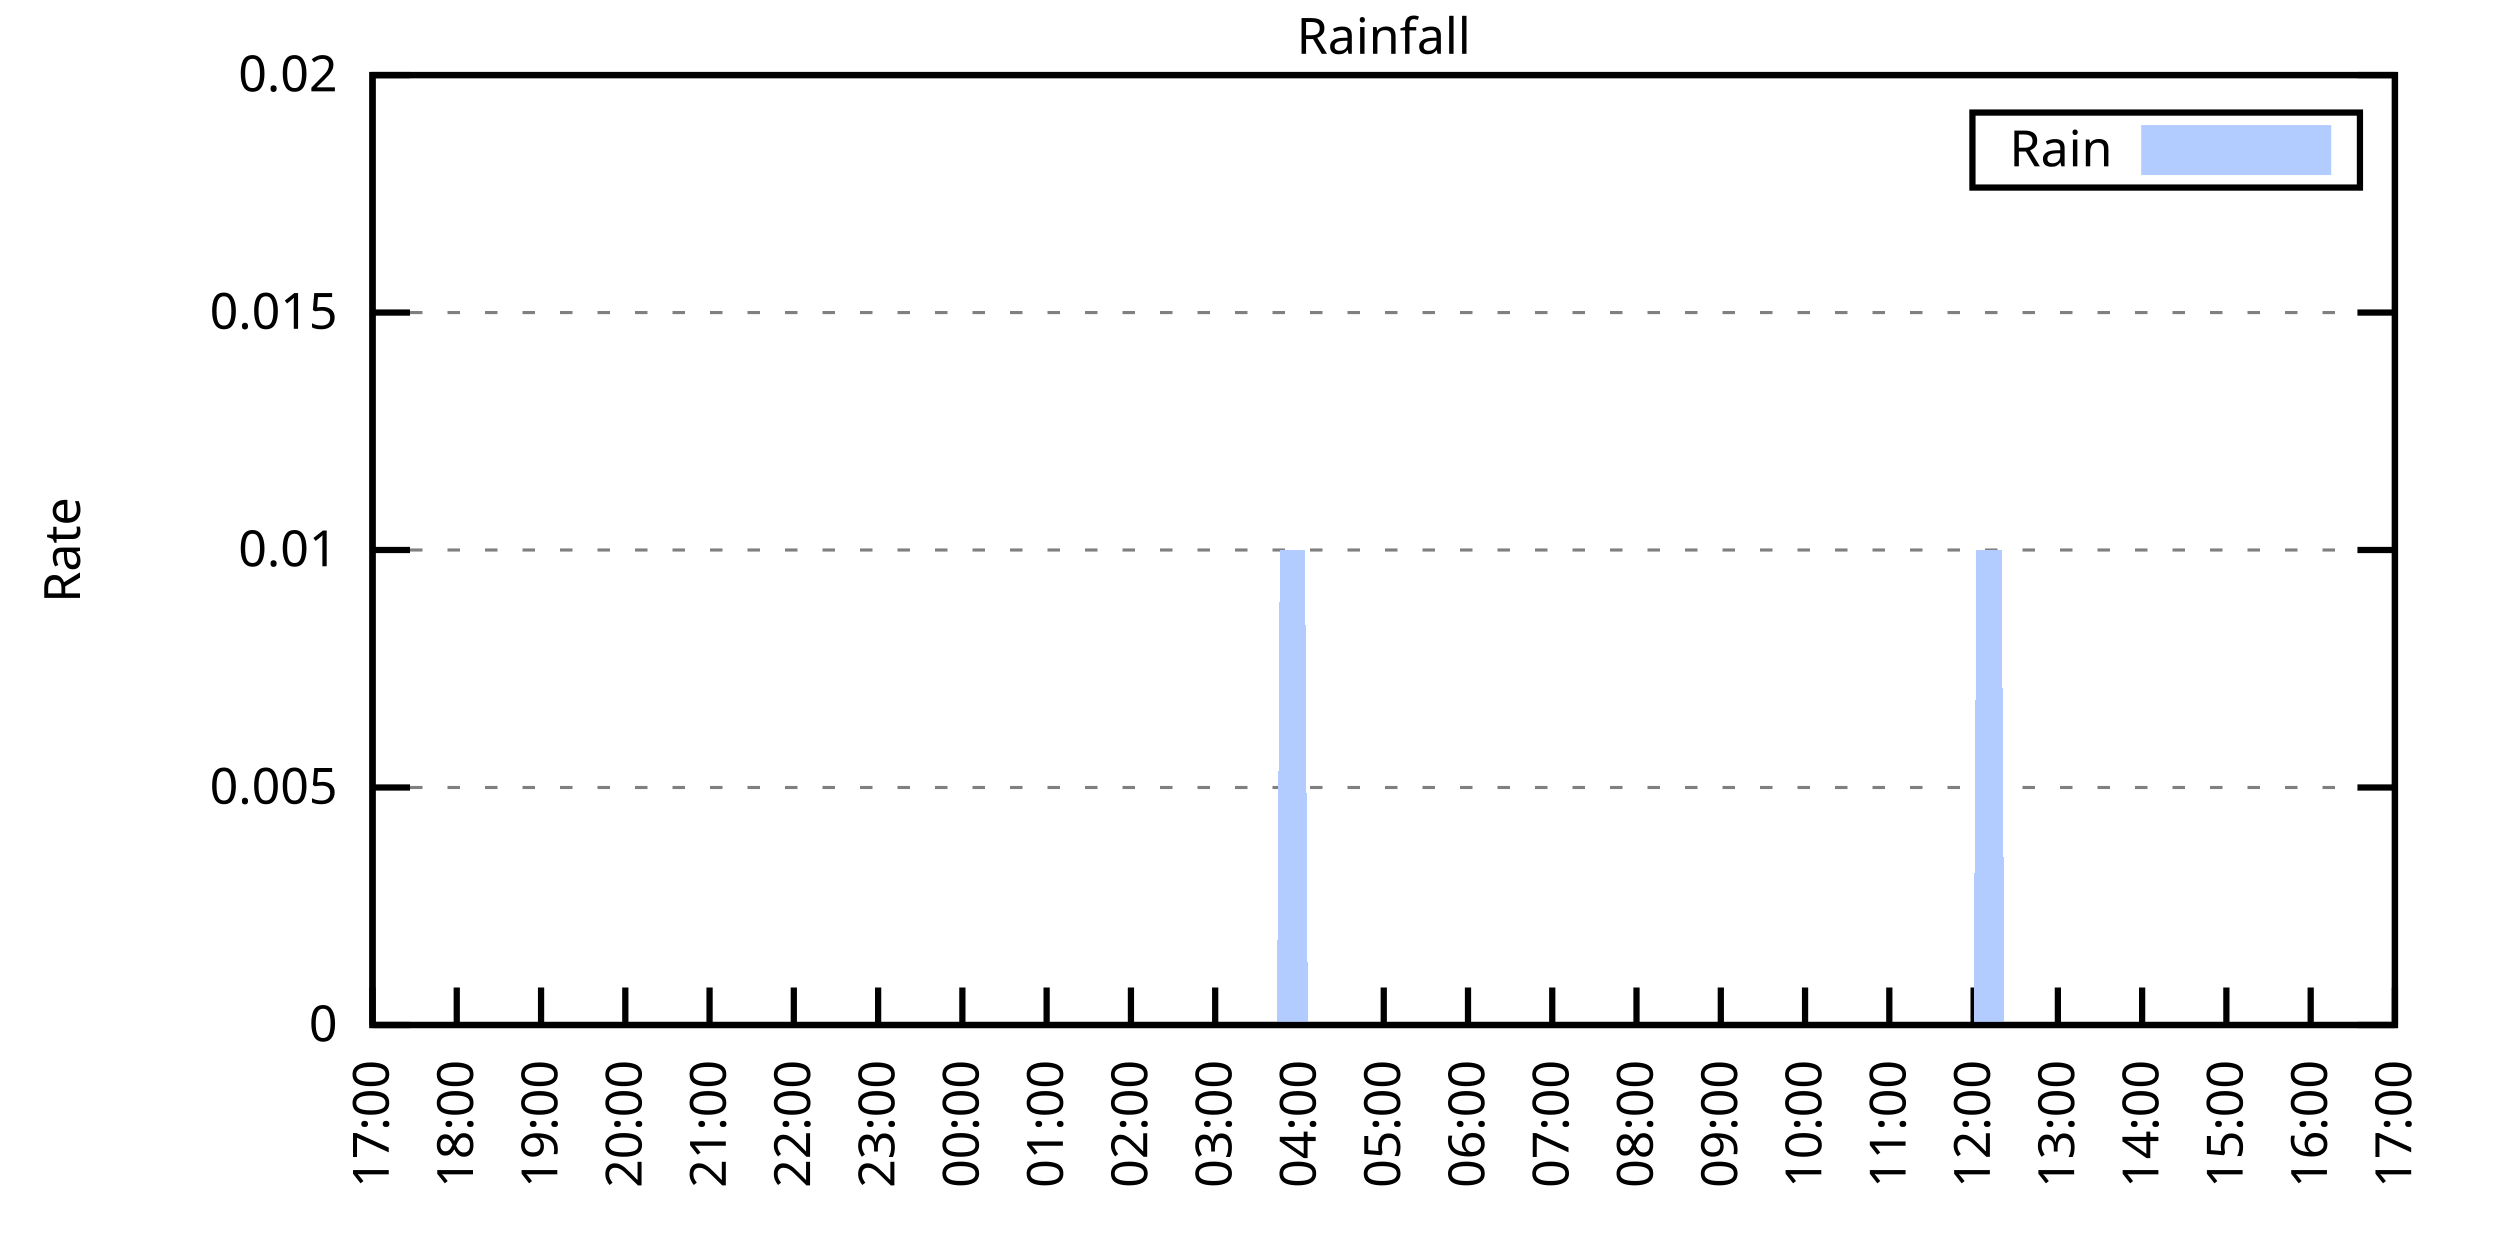
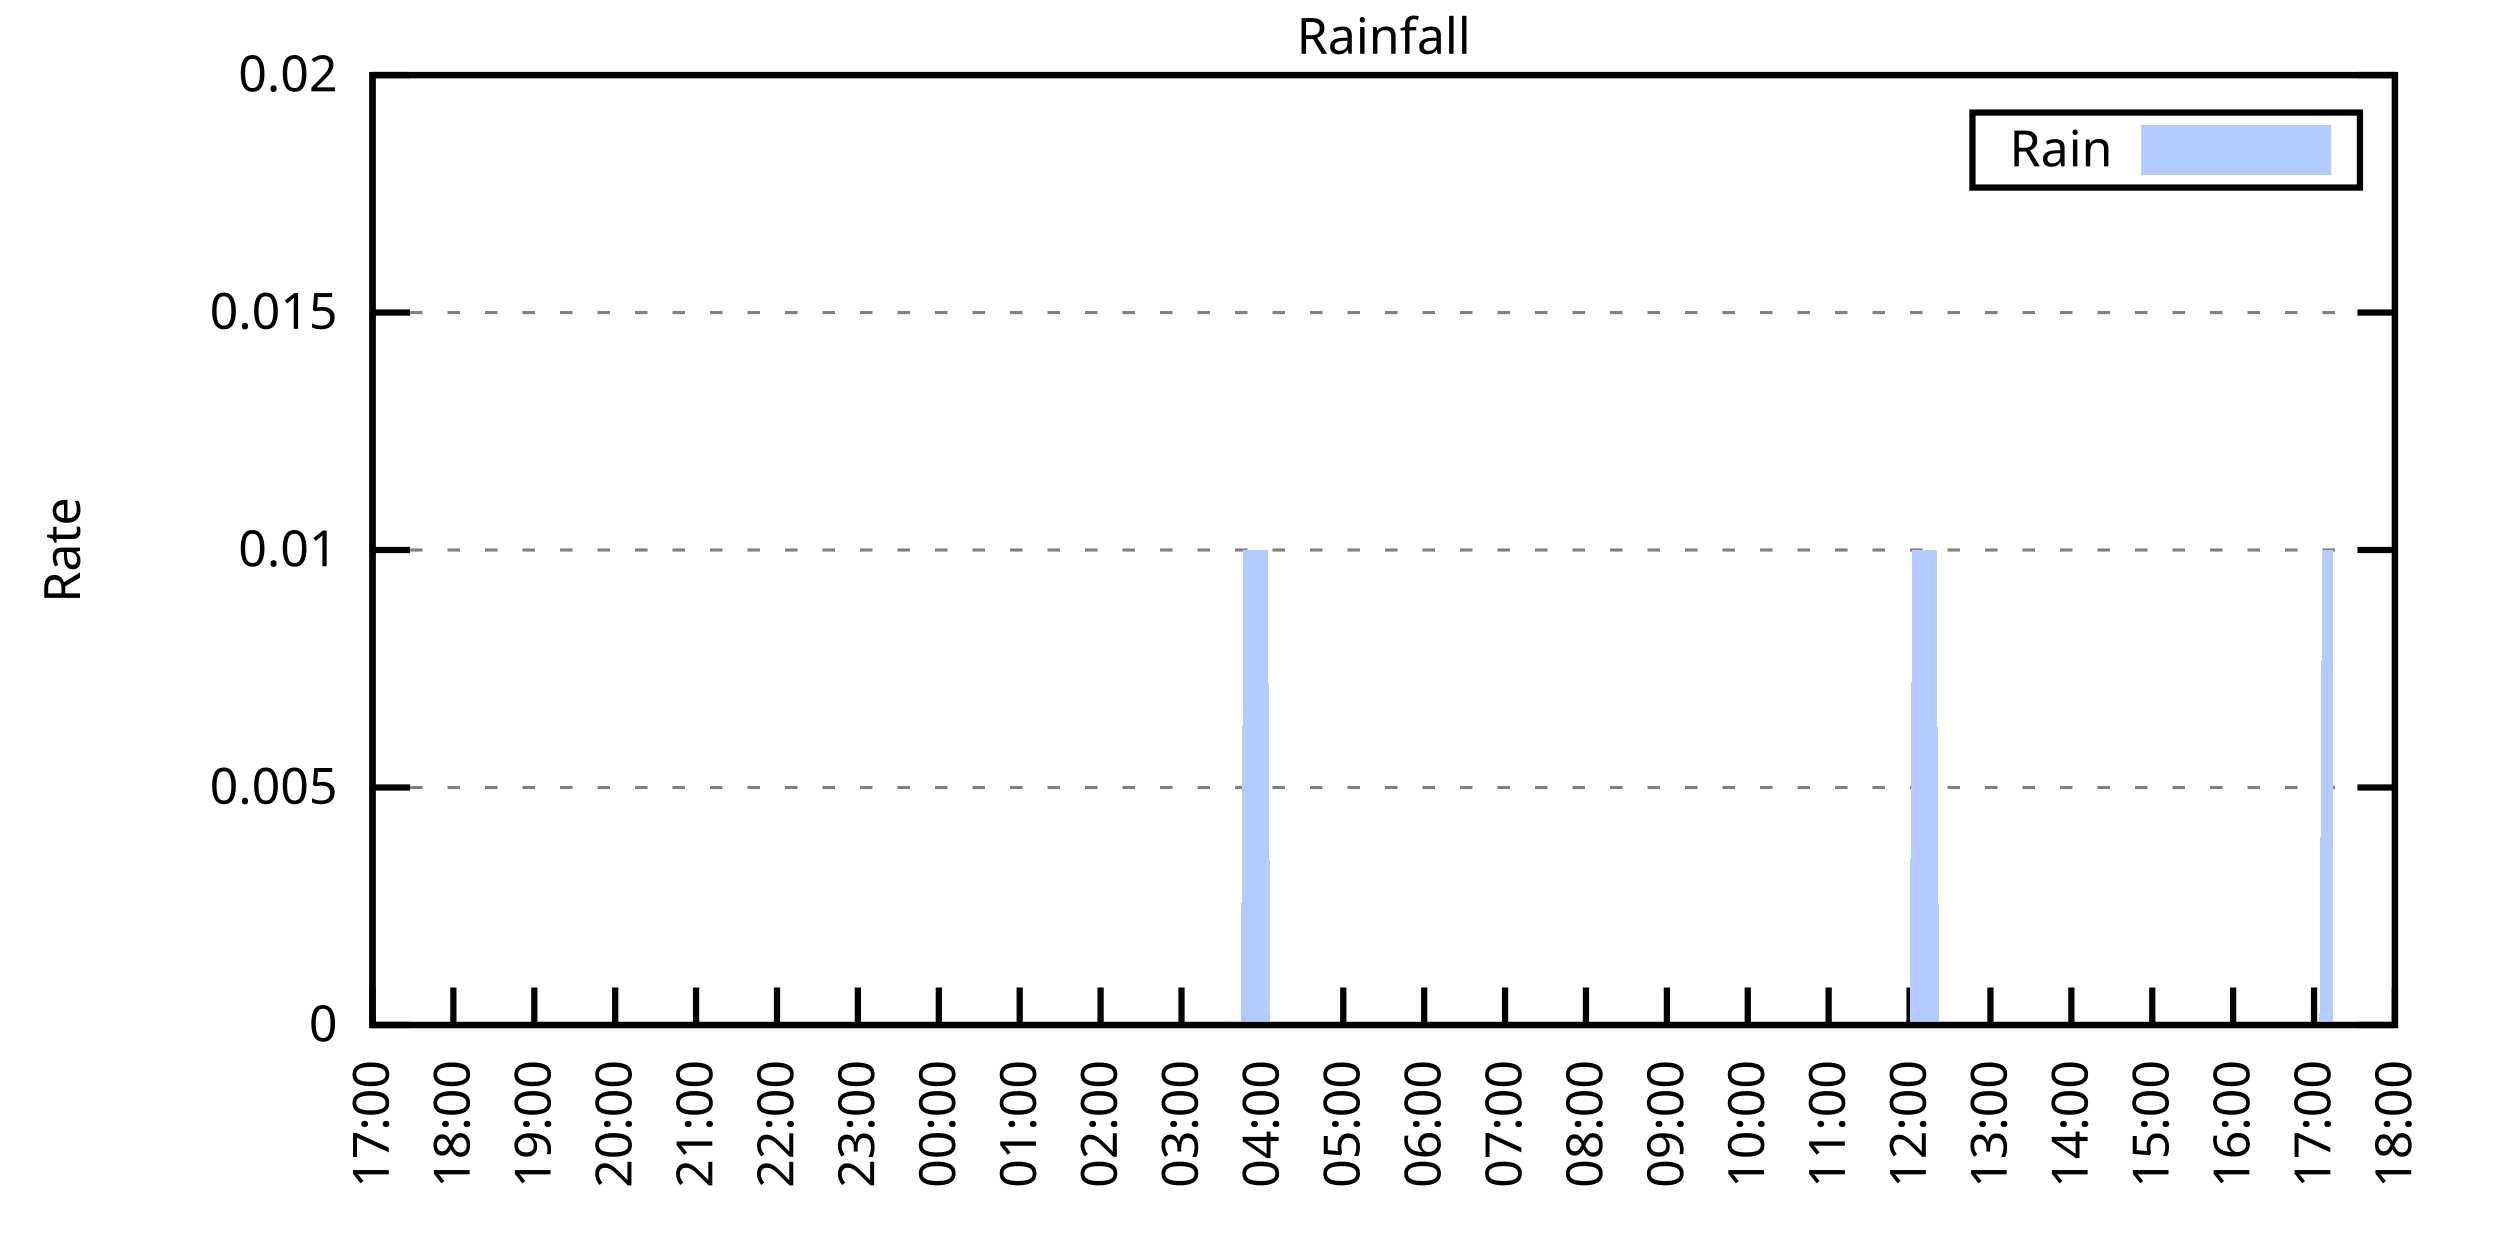
<svg xmlns="http://www.w3.org/2000/svg" xmlns:xlink="http://www.w3.org/1999/xlink" width="400" height="200" viewBox="0 0 400 200">
  <g id="gnuplot_canvas">
    <rect x="0" y="0" width="400" height="200" fill="none" />
    <defs>
      <circle id="gpDot" r="0.5" stroke-width="0.5" stroke="currentColor" />
      <path id="gpPt0" stroke-width="0.333" stroke="currentColor" d="M-1,0 h2 M0,-1 v2" />
      <path id="gpPt1" stroke-width="0.333" stroke="currentColor" d="M-1,-1 L1,1 M1,-1 L-1,1" />
      <path id="gpPt2" stroke-width="0.333" stroke="currentColor" d="M-1,0 L1,0 M0,-1 L0,1 M-1,-1 L1,1 M-1,1 L1,-1" />
      <rect id="gpPt3" stroke-width="0.333" stroke="currentColor" x="-1" y="-1" width="2" height="2" />
      <rect id="gpPt4" stroke-width="0.333" stroke="currentColor" fill="currentColor" x="-1" y="-1" width="2" height="2" />
      <circle id="gpPt5" stroke-width="0.333" stroke="currentColor" cx="0" cy="0" r="1" />
      <use xlink:href="#gpPt5" id="gpPt6" fill="currentColor" stroke="none" />
      <path id="gpPt7" stroke-width="0.333" stroke="currentColor" d="M0,-1.33 L-1.33,0.67 L1.33,0.67 z" />
      <use xlink:href="#gpPt7" id="gpPt8" fill="currentColor" stroke="none" />
      <use xlink:href="#gpPt7" id="gpPt9" stroke="currentColor" transform="rotate(180)" />
      <use xlink:href="#gpPt9" id="gpPt10" fill="currentColor" stroke="none" />
      <use xlink:href="#gpPt3" id="gpPt11" stroke="currentColor" transform="rotate(45)" />
      <use xlink:href="#gpPt11" id="gpPt12" fill="currentColor" stroke="none" />
      <path id="gpPt13" stroke-width="0.333" stroke="currentColor" d="M0,1.330 L1.265,0.411 L0.782,-1.067 L-0.782,-1.076 L-1.265,0.411 z" />
      <use xlink:href="#gpPt13" id="gpPt14" fill="currentColor" stroke="none" />
      <filter id="textbox" filterUnits="objectBoundingBox" x="0" y="0" height="1" width="1">
        <feFlood flood-color="white" flood-opacity="1" result="bgnd" />
        <feComposite in="SourceGraphic" in2="bgnd" operator="atop" />
      </filter>
      <filter id="greybox" filterUnits="objectBoundingBox" x="0" y="0" height="1" width="1">
        <feFlood flood-color="lightgrey" flood-opacity="1" result="grey" />
        <feComposite in="SourceGraphic" in2="grey" operator="atop" />
      </filter>
    </defs>
    <g fill="none" color="white" stroke="currentColor" stroke-width="1.00" stroke-linecap="butt" stroke-linejoin="miter">
</g>
    <g fill="none" color="black" stroke="currentColor" stroke-width="1.00" stroke-linecap="butt" stroke-linejoin="miter">
      <g stroke="none" shape-rendering="crispEdges">
        <polygon fill="rgb(255, 255, 255)" points="59.60,164.00 383.18,164.00 383.18,12.02 59.60,12.02 " />
      </g>
    </g>
    <g fill="none" color="black" stroke="currentColor" stroke-width="1.00" stroke-linecap="butt" stroke-linejoin="miter">
</g>
    <g fill="none" color="black" stroke="black" stroke-width="0.50" stroke-linecap="butt" stroke-linejoin="miter">
</g>
    <g fill="none" color="gray" stroke="currentColor" stroke-width="0.50" stroke-linecap="butt" stroke-linejoin="miter">
      <path stroke="gray" stroke-dasharray="2,4" class="gridline" d="M59.60,164.00 L383.19,164.00  " />
    </g>
    <g fill="none" color="gray" stroke="gray" stroke-width="1.00" stroke-linecap="butt" stroke-linejoin="miter">
</g>
    <g fill="none" color="black" stroke="currentColor" stroke-width="1.00" stroke-linecap="butt" stroke-linejoin="miter">
      <path stroke="black" d="M59.60,164.00 L65.60,164.00 M383.19,164.00 L377.19,164.00  " />
      <g transform="translate(54.00,166.60)" stroke="none" fill="black" font-family="Sans" font-size="8.00" text-anchor="end">
        <text>
          <tspan font-family="Sans"> 0</tspan>
        </text>
      </g>
    </g>
    <g fill="none" color="black" stroke="currentColor" stroke-width="1.00" stroke-linecap="butt" stroke-linejoin="miter">
</g>
    <g fill="none" color="black" stroke="black" stroke-width="0.50" stroke-linecap="butt" stroke-linejoin="miter">
</g>
    <g fill="none" color="gray" stroke="currentColor" stroke-width="0.50" stroke-linecap="butt" stroke-linejoin="miter">
      <path stroke="gray" stroke-dasharray="2,4" class="gridline" d="M59.60,126.00 L383.19,126.00  " />
    </g>
    <g fill="none" color="gray" stroke="gray" stroke-width="1.00" stroke-linecap="butt" stroke-linejoin="miter">
</g>
    <g fill="none" color="black" stroke="currentColor" stroke-width="1.00" stroke-linecap="butt" stroke-linejoin="miter">
      <path stroke="black" d="M59.60,126.00 L65.60,126.00 M383.19,126.00 L377.19,126.00  " />
      <g transform="translate(54.00,128.60)" stroke="none" fill="black" font-family="Sans" font-size="8.00" text-anchor="end">
        <text>
          <tspan font-family="Sans"> 0.005</tspan>
        </text>
      </g>
    </g>
    <g fill="none" color="black" stroke="currentColor" stroke-width="1.00" stroke-linecap="butt" stroke-linejoin="miter">
</g>
    <g fill="none" color="black" stroke="black" stroke-width="0.50" stroke-linecap="butt" stroke-linejoin="miter">
</g>
    <g fill="none" color="gray" stroke="currentColor" stroke-width="0.50" stroke-linecap="butt" stroke-linejoin="miter">
      <path stroke="gray" stroke-dasharray="2,4" class="gridline" d="M59.60,88.00 L383.19,88.00  " />
    </g>
    <g fill="none" color="gray" stroke="gray" stroke-width="1.00" stroke-linecap="butt" stroke-linejoin="miter">
</g>
    <g fill="none" color="black" stroke="currentColor" stroke-width="1.00" stroke-linecap="butt" stroke-linejoin="miter">
      <path stroke="black" d="M59.60,88.00 L65.60,88.00 M383.19,88.00 L377.19,88.00  " />
      <g transform="translate(54.00,90.60)" stroke="none" fill="black" font-family="Sans" font-size="8.00" text-anchor="end">
        <text>
          <tspan font-family="Sans"> 0.01</tspan>
        </text>
      </g>
    </g>
    <g fill="none" color="black" stroke="currentColor" stroke-width="1.00" stroke-linecap="butt" stroke-linejoin="miter">
</g>
    <g fill="none" color="black" stroke="black" stroke-width="0.50" stroke-linecap="butt" stroke-linejoin="miter">
</g>
    <g fill="none" color="gray" stroke="currentColor" stroke-width="0.50" stroke-linecap="butt" stroke-linejoin="miter">
      <path stroke="gray" stroke-dasharray="2,4" class="gridline" d="M59.60,50.01 L383.19,50.01  " />
    </g>
    <g fill="none" color="gray" stroke="gray" stroke-width="1.00" stroke-linecap="butt" stroke-linejoin="miter">
</g>
    <g fill="none" color="black" stroke="currentColor" stroke-width="1.00" stroke-linecap="butt" stroke-linejoin="miter">
      <path stroke="black" d="M59.60,50.01 L65.60,50.01 M383.19,50.01 L377.19,50.01  " />
      <g transform="translate(54.00,52.61)" stroke="none" fill="black" font-family="Sans" font-size="8.00" text-anchor="end">
        <text>
          <tspan font-family="Sans"> 0.015</tspan>
        </text>
      </g>
    </g>
    <g fill="none" color="black" stroke="currentColor" stroke-width="1.00" stroke-linecap="butt" stroke-linejoin="miter">
</g>
    <g fill="none" color="black" stroke="black" stroke-width="0.50" stroke-linecap="butt" stroke-linejoin="miter">
</g>
    <g fill="none" color="gray" stroke="currentColor" stroke-width="0.50" stroke-linecap="butt" stroke-linejoin="miter">
      <path stroke="gray" stroke-dasharray="2,4" class="gridline" d="M59.60,12.01 L383.19,12.01  " />
    </g>
    <g fill="none" color="gray" stroke="gray" stroke-width="1.00" stroke-linecap="butt" stroke-linejoin="miter">
</g>
    <g fill="none" color="black" stroke="currentColor" stroke-width="1.00" stroke-linecap="butt" stroke-linejoin="miter">
      <path stroke="black" d="M59.60,12.01 L65.60,12.01 M383.19,12.01 L377.19,12.01  " />
      <g transform="translate(54.00,14.61)" stroke="none" fill="black" font-family="Sans" font-size="8.00" text-anchor="end">
        <text>
          <tspan font-family="Sans"> 0.02</tspan>
        </text>
      </g>
    </g>
    <g fill="none" color="black" stroke="currentColor" stroke-width="1.00" stroke-linecap="butt" stroke-linejoin="miter">
      <path stroke="black" d="M59.60,164.00 L59.60,158.00  " />
      <g transform="translate(62.20,169.60) rotate(270.00)" stroke="none" fill="black" font-family="Sans" font-size="8.00" text-anchor="end">
        <text>
          <tspan font-family="Sans">17:00</tspan>
        </text>
      </g>
    </g>
    <g fill="none" color="black" stroke="currentColor" stroke-width="1.00" stroke-linecap="butt" stroke-linejoin="miter">
-       <path stroke="black" d="M73.08,164.00 L73.08,158.00  " />
-       <g transform="translate(75.68,169.60) rotate(270.00)" stroke="none" fill="black" font-family="Sans" font-size="8.00" text-anchor="end">
+       <path stroke="black" d="M72.54,164.00 L72.54,158.00  " />
+       <g transform="translate(75.14,169.60) rotate(270.00)" stroke="none" fill="black" font-family="Sans" font-size="8.00" text-anchor="end">
        <text>
          <tspan font-family="Sans">18:00</tspan>
        </text>
      </g>
    </g>
    <g fill="none" color="black" stroke="currentColor" stroke-width="1.00" stroke-linecap="butt" stroke-linejoin="miter">
-       <path stroke="black" d="M86.57,164.00 L86.57,158.00  " />
-       <g transform="translate(89.17,169.60) rotate(270.00)" stroke="none" fill="black" font-family="Sans" font-size="8.00" text-anchor="end">
+       <path stroke="black" d="M85.49,164.00 L85.49,158.00  " />
+       <g transform="translate(88.09,169.60) rotate(270.00)" stroke="none" fill="black" font-family="Sans" font-size="8.00" text-anchor="end">
        <text>
          <tspan font-family="Sans">19:00</tspan>
        </text>
      </g>
    </g>
    <g fill="none" color="black" stroke="currentColor" stroke-width="1.00" stroke-linecap="butt" stroke-linejoin="miter">
-       <path stroke="black" d="M100.05,164.00 L100.05,158.00  " />
-       <g transform="translate(102.65,169.60) rotate(270.00)" stroke="none" fill="black" font-family="Sans" font-size="8.00" text-anchor="end">
+       <path stroke="black" d="M98.43,164.00 L98.43,158.00  " />
+       <g transform="translate(101.03,169.60) rotate(270.00)" stroke="none" fill="black" font-family="Sans" font-size="8.00" text-anchor="end">
        <text>
          <tspan font-family="Sans">20:00</tspan>
        </text>
      </g>
    </g>
    <g fill="none" color="black" stroke="currentColor" stroke-width="1.00" stroke-linecap="butt" stroke-linejoin="miter">
-       <path stroke="black" d="M113.53,164.00 L113.53,158.00  " />
-       <g transform="translate(116.13,169.60) rotate(270.00)" stroke="none" fill="black" font-family="Sans" font-size="8.00" text-anchor="end">
+       <path stroke="black" d="M111.37,164.00 L111.37,158.00  " />
+       <g transform="translate(113.97,169.60) rotate(270.00)" stroke="none" fill="black" font-family="Sans" font-size="8.00" text-anchor="end">
        <text>
          <tspan font-family="Sans">21:00</tspan>
        </text>
      </g>
    </g>
    <g fill="none" color="black" stroke="currentColor" stroke-width="1.00" stroke-linecap="butt" stroke-linejoin="miter">
-       <path stroke="black" d="M127.01,164.00 L127.01,158.00  " />
-       <g transform="translate(129.61,169.60) rotate(270.00)" stroke="none" fill="black" font-family="Sans" font-size="8.00" text-anchor="end">
+       <path stroke="black" d="M124.32,164.00 L124.32,158.00  " />
+       <g transform="translate(126.92,169.60) rotate(270.00)" stroke="none" fill="black" font-family="Sans" font-size="8.00" text-anchor="end">
        <text>
          <tspan font-family="Sans">22:00</tspan>
        </text>
      </g>
    </g>
    <g fill="none" color="black" stroke="currentColor" stroke-width="1.00" stroke-linecap="butt" stroke-linejoin="miter">
-       <path stroke="black" d="M140.50,164.00 L140.50,158.00  " />
-       <g transform="translate(143.10,169.60) rotate(270.00)" stroke="none" fill="black" font-family="Sans" font-size="8.00" text-anchor="end">
+       <path stroke="black" d="M137.26,164.00 L137.26,158.00  " />
+       <g transform="translate(139.86,169.60) rotate(270.00)" stroke="none" fill="black" font-family="Sans" font-size="8.00" text-anchor="end">
        <text>
          <tspan font-family="Sans">23:00</tspan>
        </text>
      </g>
    </g>
    <g fill="none" color="black" stroke="currentColor" stroke-width="1.00" stroke-linecap="butt" stroke-linejoin="miter">
-       <path stroke="black" d="M153.98,164.00 L153.98,158.00  " />
-       <g transform="translate(156.58,169.60) rotate(270.00)" stroke="none" fill="black" font-family="Sans" font-size="8.00" text-anchor="end">
+       <path stroke="black" d="M150.21,164.00 L150.21,158.00  " />
+       <g transform="translate(152.81,169.60) rotate(270.00)" stroke="none" fill="black" font-family="Sans" font-size="8.00" text-anchor="end">
        <text>
          <tspan font-family="Sans">00:00</tspan>
        </text>
      </g>
    </g>
    <g fill="none" color="black" stroke="currentColor" stroke-width="1.00" stroke-linecap="butt" stroke-linejoin="miter">
-       <path stroke="black" d="M167.46,164.00 L167.46,158.00  " />
-       <g transform="translate(170.06,169.60) rotate(270.00)" stroke="none" fill="black" font-family="Sans" font-size="8.00" text-anchor="end">
+       <path stroke="black" d="M163.15,164.00 L163.15,158.00  " />
+       <g transform="translate(165.75,169.60) rotate(270.00)" stroke="none" fill="black" font-family="Sans" font-size="8.00" text-anchor="end">
        <text>
          <tspan font-family="Sans">01:00</tspan>
        </text>
      </g>
    </g>
    <g fill="none" color="black" stroke="currentColor" stroke-width="1.00" stroke-linecap="butt" stroke-linejoin="miter">
-       <path stroke="black" d="M180.95,164.00 L180.95,158.00  " />
-       <g transform="translate(183.55,169.60) rotate(270.00)" stroke="none" fill="black" font-family="Sans" font-size="8.00" text-anchor="end">
+       <path stroke="black" d="M176.09,164.00 L176.09,158.00  " />
+       <g transform="translate(178.69,169.60) rotate(270.00)" stroke="none" fill="black" font-family="Sans" font-size="8.00" text-anchor="end">
        <text>
          <tspan font-family="Sans">02:00</tspan>
        </text>
      </g>
    </g>
    <g fill="none" color="black" stroke="currentColor" stroke-width="1.00" stroke-linecap="butt" stroke-linejoin="miter">
-       <path stroke="black" d="M194.43,164.00 L194.43,158.00  " />
-       <g transform="translate(197.03,169.60) rotate(270.00)" stroke="none" fill="black" font-family="Sans" font-size="8.00" text-anchor="end">
+       <path stroke="black" d="M189.04,164.00 L189.04,158.00  " />
+       <g transform="translate(191.64,169.60) rotate(270.00)" stroke="none" fill="black" font-family="Sans" font-size="8.00" text-anchor="end">
        <text>
          <tspan font-family="Sans">03:00</tspan>
        </text>
      </g>
    </g>
    <g fill="none" color="black" stroke="currentColor" stroke-width="1.00" stroke-linecap="butt" stroke-linejoin="miter">
-       <path stroke="black" d="M207.91,164.00 L207.91,158.00  " />
-       <g transform="translate(210.51,169.60) rotate(270.00)" stroke="none" fill="black" font-family="Sans" font-size="8.00" text-anchor="end">
+       <path stroke="black" d="M201.98,164.00 L201.98,158.00  " />
+       <g transform="translate(204.58,169.60) rotate(270.00)" stroke="none" fill="black" font-family="Sans" font-size="8.00" text-anchor="end">
        <text>
          <tspan font-family="Sans">04:00</tspan>
        </text>
      </g>
    </g>
    <g fill="none" color="black" stroke="currentColor" stroke-width="1.00" stroke-linecap="butt" stroke-linejoin="miter">
-       <path stroke="black" d="M221.40,164.00 L221.40,158.00  " />
-       <g transform="translate(224.00,169.60) rotate(270.00)" stroke="none" fill="black" font-family="Sans" font-size="8.00" text-anchor="end">
+       <path stroke="black" d="M214.92,164.00 L214.92,158.00  " />
+       <g transform="translate(217.52,169.60) rotate(270.00)" stroke="none" fill="black" font-family="Sans" font-size="8.00" text-anchor="end">
        <text>
          <tspan font-family="Sans">05:00</tspan>
        </text>
      </g>
    </g>
    <g fill="none" color="black" stroke="currentColor" stroke-width="1.00" stroke-linecap="butt" stroke-linejoin="miter">
-       <path stroke="black" d="M234.88,164.00 L234.88,158.00  " />
-       <g transform="translate(237.48,169.60) rotate(270.00)" stroke="none" fill="black" font-family="Sans" font-size="8.00" text-anchor="end">
+       <path stroke="black" d="M227.87,164.00 L227.87,158.00  " />
+       <g transform="translate(230.47,169.60) rotate(270.00)" stroke="none" fill="black" font-family="Sans" font-size="8.00" text-anchor="end">
        <text>
          <tspan font-family="Sans">06:00</tspan>
        </text>
      </g>
    </g>
    <g fill="none" color="black" stroke="currentColor" stroke-width="1.00" stroke-linecap="butt" stroke-linejoin="miter">
-       <path stroke="black" d="M248.36,164.00 L248.36,158.00  " />
-       <g transform="translate(250.96,169.60) rotate(270.00)" stroke="none" fill="black" font-family="Sans" font-size="8.00" text-anchor="end">
+       <path stroke="black" d="M240.81,164.00 L240.81,158.00  " />
+       <g transform="translate(243.41,169.60) rotate(270.00)" stroke="none" fill="black" font-family="Sans" font-size="8.00" text-anchor="end">
        <text>
          <tspan font-family="Sans">07:00</tspan>
        </text>
      </g>
    </g>
    <g fill="none" color="black" stroke="currentColor" stroke-width="1.00" stroke-linecap="butt" stroke-linejoin="miter">
-       <path stroke="black" d="M261.84,164.00 L261.84,158.00  " />
-       <g transform="translate(264.44,169.60) rotate(270.00)" stroke="none" fill="black" font-family="Sans" font-size="8.00" text-anchor="end">
+       <path stroke="black" d="M253.75,164.00 L253.75,158.00  " />
+       <g transform="translate(256.35,169.60) rotate(270.00)" stroke="none" fill="black" font-family="Sans" font-size="8.00" text-anchor="end">
        <text>
          <tspan font-family="Sans">08:00</tspan>
        </text>
      </g>
    </g>
    <g fill="none" color="black" stroke="currentColor" stroke-width="1.00" stroke-linecap="butt" stroke-linejoin="miter">
-       <path stroke="black" d="M275.33,164.00 L275.33,158.00  " />
-       <g transform="translate(277.93,169.60) rotate(270.00)" stroke="none" fill="black" font-family="Sans" font-size="8.00" text-anchor="end">
+       <path stroke="black" d="M266.70,164.00 L266.70,158.00  " />
+       <g transform="translate(269.30,169.60) rotate(270.00)" stroke="none" fill="black" font-family="Sans" font-size="8.00" text-anchor="end">
        <text>
          <tspan font-family="Sans">09:00</tspan>
        </text>
      </g>
    </g>
    <g fill="none" color="black" stroke="currentColor" stroke-width="1.00" stroke-linecap="butt" stroke-linejoin="miter">
-       <path stroke="black" d="M288.81,164.00 L288.81,158.00  " />
-       <g transform="translate(291.41,169.60) rotate(270.00)" stroke="none" fill="black" font-family="Sans" font-size="8.00" text-anchor="end">
+       <path stroke="black" d="M279.64,164.00 L279.64,158.00  " />
+       <g transform="translate(282.24,169.60) rotate(270.00)" stroke="none" fill="black" font-family="Sans" font-size="8.00" text-anchor="end">
        <text>
          <tspan font-family="Sans">10:00</tspan>
        </text>
      </g>
    </g>
    <g fill="none" color="black" stroke="currentColor" stroke-width="1.00" stroke-linecap="butt" stroke-linejoin="miter">
-       <path stroke="black" d="M302.29,164.00 L302.29,158.00  " />
-       <g transform="translate(304.89,169.60) rotate(270.00)" stroke="none" fill="black" font-family="Sans" font-size="8.00" text-anchor="end">
+       <path stroke="black" d="M292.58,164.00 L292.58,158.00  " />
+       <g transform="translate(295.18,169.60) rotate(270.00)" stroke="none" fill="black" font-family="Sans" font-size="8.00" text-anchor="end">
        <text>
          <tspan font-family="Sans">11:00</tspan>
        </text>
      </g>
    </g>
    <g fill="none" color="black" stroke="currentColor" stroke-width="1.00" stroke-linecap="butt" stroke-linejoin="miter">
-       <path stroke="black" d="M315.78,164.00 L315.78,158.00  " />
-       <g transform="translate(318.38,169.60) rotate(270.00)" stroke="none" fill="black" font-family="Sans" font-size="8.00" text-anchor="end">
+       <path stroke="black" d="M305.53,164.00 L305.53,158.00  " />
+       <g transform="translate(308.13,169.60) rotate(270.00)" stroke="none" fill="black" font-family="Sans" font-size="8.00" text-anchor="end">
        <text>
          <tspan font-family="Sans">12:00</tspan>
        </text>
      </g>
    </g>
    <g fill="none" color="black" stroke="currentColor" stroke-width="1.00" stroke-linecap="butt" stroke-linejoin="miter">
-       <path stroke="black" d="M329.26,164.00 L329.26,158.00  " />
-       <g transform="translate(331.86,169.60) rotate(270.00)" stroke="none" fill="black" font-family="Sans" font-size="8.00" text-anchor="end">
+       <path stroke="black" d="M318.47,164.00 L318.47,158.00  " />
+       <g transform="translate(321.07,169.60) rotate(270.00)" stroke="none" fill="black" font-family="Sans" font-size="8.00" text-anchor="end">
        <text>
          <tspan font-family="Sans">13:00</tspan>
        </text>
      </g>
    </g>
    <g fill="none" color="black" stroke="currentColor" stroke-width="1.00" stroke-linecap="butt" stroke-linejoin="miter">
-       <path stroke="black" d="M342.74,164.00 L342.74,158.00  " />
-       <g transform="translate(345.34,169.60) rotate(270.00)" stroke="none" fill="black" font-family="Sans" font-size="8.00" text-anchor="end">
+       <path stroke="black" d="M331.42,164.00 L331.42,158.00  " />
+       <g transform="translate(334.02,169.60) rotate(270.00)" stroke="none" fill="black" font-family="Sans" font-size="8.00" text-anchor="end">
        <text>
          <tspan font-family="Sans">14:00</tspan>
        </text>
      </g>
    </g>
    <g fill="none" color="black" stroke="currentColor" stroke-width="1.00" stroke-linecap="butt" stroke-linejoin="miter">
-       <path stroke="black" d="M356.22,164.00 L356.22,158.00  " />
-       <g transform="translate(358.82,169.60) rotate(270.00)" stroke="none" fill="black" font-family="Sans" font-size="8.00" text-anchor="end">
+       <path stroke="black" d="M344.36,164.00 L344.36,158.00  " />
+       <g transform="translate(346.96,169.60) rotate(270.00)" stroke="none" fill="black" font-family="Sans" font-size="8.00" text-anchor="end">
        <text>
          <tspan font-family="Sans">15:00</tspan>
        </text>
      </g>
    </g>
    <g fill="none" color="black" stroke="currentColor" stroke-width="1.00" stroke-linecap="butt" stroke-linejoin="miter">
-       <path stroke="black" d="M369.71,164.00 L369.71,158.00  " />
-       <g transform="translate(372.31,169.60) rotate(270.00)" stroke="none" fill="black" font-family="Sans" font-size="8.00" text-anchor="end">
+       <path stroke="black" d="M357.30,164.00 L357.30,158.00  " />
+       <g transform="translate(359.90,169.60) rotate(270.00)" stroke="none" fill="black" font-family="Sans" font-size="8.00" text-anchor="end">
        <text>
          <tspan font-family="Sans">16:00</tspan>
+         </text>
+       </g>
+     </g>
+     <g fill="none" color="black" stroke="currentColor" stroke-width="1.00" stroke-linecap="butt" stroke-linejoin="miter">
+       <path stroke="black" d="M370.25,164.00 L370.25,158.00  " />
+       <g transform="translate(372.85,169.60) rotate(270.00)" stroke="none" fill="black" font-family="Sans" font-size="8.00" text-anchor="end">
+         <text>
+           <tspan font-family="Sans">17:00</tspan>
        </text>
      </g>
    </g>
    <g fill="none" color="black" stroke="currentColor" stroke-width="1.00" stroke-linecap="butt" stroke-linejoin="miter">
      <path stroke="black" d="M383.19,164.00 L383.19,158.00  " />
      <g transform="translate(385.79,169.60) rotate(270.00)" stroke="none" fill="black" font-family="Sans" font-size="8.00" text-anchor="end">
        <text>
-           <tspan font-family="Sans">17:00</tspan>
+           <tspan font-family="Sans">18:00</tspan>
        </text>
      </g>
    </g>
    <g fill="none" color="black" stroke="currentColor" stroke-width="1.00" stroke-linecap="butt" stroke-linejoin="miter">
</g>
    <g fill="none" color="black" stroke="currentColor" stroke-width="1.00" stroke-linecap="butt" stroke-linejoin="miter">
      <path stroke="black" d="M59.60,12.01 L59.60,164.00 L383.19,164.00 L383.19,12.01 L59.60,12.01 Z  " />
    </g>
    <g fill="none" color="black" stroke="currentColor" stroke-width="1.00" stroke-linecap="butt" stroke-linejoin="miter">
</g>
    <g fill="none" color="black" stroke="currentColor" stroke-width="1.00" stroke-linecap="butt" stroke-linejoin="miter">
      <path stroke="black" d="M315.59,30.01 L315.59,18.01 L377.59,18.01 L377.59,30.01 L315.59,30.01 Z  " />
    </g>
    <g id="Rainfall_plot_1">
      <g fill="none" color="white" stroke="black" stroke-width="2.00" stroke-linecap="butt" stroke-linejoin="miter">
</g>
      <g fill="none" color="black" stroke="currentColor" stroke-width="2.00" stroke-linecap="butt" stroke-linejoin="miter">
        <g transform="translate(337.99,26.61)" stroke="none" fill="black" font-family="Sans" font-size="8.00" text-anchor="end">
          <text>
            <tspan font-family="Sans">Rain</tspan>
          </text>
        </g>
      </g>
      <g fill="none" color="black" stroke="currentColor" stroke-width="2.00" stroke-linecap="butt" stroke-linejoin="miter">
        <g stroke="none" shape-rendering="crispEdges">
          <polygon fill="rgb(178, 204, 255)" points="343.59,27.01 371.99,27.01 371.99,21.01 343.59,21.01 " />
        </g>
        <path stroke="rgb(178, 204, 255)" d="M343.59,27.01 L371.99,27.01 L371.99,21.01 L343.59,21.01 L343.59,27.01 Z  " />
      </g>
      <g fill="none" color="black" stroke="currentColor" stroke-width="2.00" stroke-linecap="butt" stroke-linejoin="miter">
        <g stroke="none" shape-rendering="crispEdges">
-           <polygon fill="rgb(178, 204, 255)" points="60.05,164.00 60.50,164.00 60.95,164.00 61.40,164.00 61.85,164.00 62.30,164.00 62.75,164.00 63.20,164.00 63.64,164.00 64.09,164.00 64.54,164.00 64.99,164.00 65.44,164.00 65.89,164.00 66.34,164.00 66.79,164.00 67.24,164.00 67.69,164.00 68.14,164.00 68.59,164.00 69.04,164.00 69.49,164.00 69.94,164.00 70.39,164.00 70.84,164.00 71.29,164.00 71.73,164.00 72.18,164.00 72.63,164.00 73.08,164.00 73.53,164.00 73.98,164.00 74.43,164.00 74.88,164.00 75.33,164.00 75.78,164.00 76.23,164.00 76.68,164.00 77.13,164.00 77.58,164.00 78.03,164.00 78.48,164.00 78.93,164.00 79.37,164.00 79.82,164.00 80.27,164.00 80.72,164.00 81.17,164.00 81.62,164.00 82.07,164.00 82.52,164.00 82.97,164.00 83.42,164.00 83.87,164.00 84.32,164.00 84.77,164.00 85.22,164.00 85.67,164.00 86.12,164.00 86.57,164.00 87.02,164.00 87.46,164.00 87.91,164.00 88.36,164.00 88.81,164.00 89.26,164.00 89.71,164.00 90.16,164.00 90.61,164.00 91.06,164.00 91.51,164.00 91.96,164.00 92.41,164.00 92.86,164.00 93.31,164.00 93.76,164.00 94.21,164.00 94.66,164.00 95.11,164.00 95.55,164.00 96.00,164.00 96.45,164.00 96.90,164.00 97.35,164.00 97.80,164.00 98.25,164.00 98.70,164.00 99.15,164.00 99.60,164.00 100.05,164.00 100.50,164.00 100.95,164.00 101.40,164.00 101.85,164.00 102.30,164.00 102.75,164.00 103.19,164.00 103.64,164.00 104.09,164.00 104.54,164.00 104.99,164.00 105.44,164.00 105.89,164.00 106.34,164.00 106.79,164.00 107.24,164.00 107.69,164.00 108.14,164.00 108.59,164.00 109.04,164.00 109.49,164.00 109.94,164.00 110.39,164.00 110.84,164.00 111.28,164.00 111.73,164.00 112.18,164.00 112.63,164.00 113.08,164.00 113.53,164.00 113.98,164.00 114.43,164.00 114.88,164.00 115.33,164.00 115.78,164.00 116.23,164.00 116.68,164.00 117.13,164.00 117.58,164.00 118.03,164.00 118.48,164.00 118.92,164.00 119.37,164.00 119.82,164.00 120.27,164.00 120.72,164.00 121.17,164.00 121.62,164.00 122.07,164.00 122.52,164.00 122.97,164.00 123.42,164.00 123.87,164.00 124.32,164.00 124.77,164.00 125.22,164.00 125.67,164.00 126.12,164.00 126.57,164.00 127.01,164.00 127.46,164.00 127.91,164.00 128.36,164.00 128.81,164.00 129.26,164.00 129.71,164.00 130.16,164.00 130.61,164.00 131.06,164.00 131.51,164.00 131.96,164.00 132.41,164.00 132.86,164.00 133.31,164.00 133.76,164.00 134.21,164.00 134.65,164.00 135.10,164.00 135.55,164.00 136.00,164.00 136.45,164.00 136.90,164.00 137.35,164.00 137.80,164.00 138.25,164.00 138.70,164.00 139.15,164.00 139.60,164.00 140.05,164.00 140.50,164.00 140.95,164.00 141.40,164.00 141.85,164.00 142.30,164.00 142.74,164.00 143.19,164.00 143.64,164.00 144.09,164.00 144.54,164.00 144.99,164.00 145.44,164.00 145.89,164.00 146.34,164.00 146.79,164.00 147.24,164.00 147.69,164.00 148.14,164.00 148.59,164.00 149.04,164.00 149.49,164.00 149.94,164.00 150.38,164.00 150.83,164.00 151.28,164.00 151.73,164.00 152.18,164.00 152.63,164.00 153.08,164.00 153.53,164.00 153.98,164.00 154.43,164.00 154.88,164.00 155.33,164.00 155.78,164.00 156.23,164.00 156.68,164.00 157.13,164.00 157.58,164.00 158.03,164.00 158.47,164.00 158.92,164.00 159.37,164.00 159.82,164.00 160.27,164.00 160.72,164.00 161.17,164.00 161.62,164.00 162.07,164.00 162.52,164.00 162.97,164.00 163.42,164.00 163.87,164.00 164.32,164.00 164.77,164.00 165.22,164.00 165.67,164.00 166.12,164.00 166.56,164.00 167.01,164.00 167.46,164.00 167.91,164.00 168.36,164.00 168.81,164.00 169.26,164.00 169.71,164.00 170.16,164.00 170.61,164.00 171.06,164.00 171.51,164.00 171.96,164.00 172.41,164.00 172.86,164.00 173.31,164.00 173.76,164.00 174.20,164.00 174.65,164.00 175.10,164.00 175.55,164.00 176.00,164.00 176.45,164.00 176.90,164.00 177.35,164.00 177.80,164.00 178.25,164.00 178.70,164.00 179.15,164.00 179.60,164.00 180.05,164.00 180.50,164.00 180.95,164.00 181.40,164.00 181.85,164.00 182.29,164.00 182.74,164.00 183.19,164.00 183.64,164.00 184.09,164.00 184.54,164.00 184.99,164.00 185.44,164.00 185.89,164.00 186.34,164.00 186.79,164.00 187.24,164.00 187.69,164.00 188.14,164.00 188.59,164.00 189.04,164.00 189.49,164.00 189.93,164.00 190.38,164.00 190.83,164.00 191.28,164.00 191.73,164.00 192.18,164.00 192.63,164.00 193.08,164.00 193.53,164.00 193.98,164.00 194.43,164.00 194.88,164.00 195.33,164.00 195.78,164.00 196.23,164.00 196.68,164.00 197.13,164.00 197.58,164.00 198.02,164.00 198.47,164.00 198.92,164.00 199.37,164.00 199.82,164.00 200.27,164.00 200.72,164.00 201.17,164.00 201.62,164.00 202.07,164.00 202.52,164.00 202.97,164.00 203.42,164.00 203.87,164.00 204.32,164.00 204.77,88.00 205.22,88.00 205.66,88.00 206.11,88.00 206.56,88.00 207.01,88.00 207.46,88.00 207.91,88.00 208.36,88.00 208.81,88.00 209.26,164.00 209.71,164.00 210.16,164.00 210.61,164.00 211.06,164.00 211.51,164.00 211.96,164.00 212.41,164.00 212.86,164.00 213.31,164.00 213.75,164.00 214.20,164.00 214.65,164.00 215.10,164.00 215.55,164.00 216.00,164.00 216.45,164.00 216.90,164.00 217.35,164.00 217.80,164.00 218.25,164.00 218.70,164.00 219.15,164.00 219.60,164.00 220.05,164.00 220.50,164.00 220.95,164.00 221.40,164.00 221.84,164.00 222.29,164.00 222.74,164.00 223.19,164.00 223.64,164.00 224.09,164.00 224.54,164.00 224.99,164.00 225.44,164.00 225.89,164.00 226.34,164.00 226.79,164.00 227.24,164.00 227.69,164.00 228.14,164.00 228.59,164.00 229.04,164.00 229.48,164.00 229.93,164.00 230.38,164.00 230.83,164.00 231.28,164.00 231.73,164.00 232.18,164.00 232.63,164.00 233.08,164.00 233.53,164.00 233.98,164.00 234.43,164.00 234.88,164.00 235.33,164.00 235.78,164.00 236.23,164.00 236.68,164.00 237.13,164.00 237.57,164.00 238.02,164.00 238.47,164.00 238.92,164.00 239.37,164.00 239.82,164.00 240.27,164.00 240.72,164.00 241.17,164.00 241.62,164.00 242.07,164.00 242.52,164.00 242.97,164.00 243.42,164.00 243.87,164.00 244.32,164.00 244.77,164.00 245.21,164.00 245.66,164.00 246.11,164.00 246.56,164.00 247.01,164.00 247.46,164.00 247.91,164.00 248.36,164.00 248.81,164.00 249.26,164.00 249.71,164.00 250.16,164.00 250.61,164.00 251.06,164.00 251.51,164.00 251.96,164.00 252.41,164.00 252.86,164.00 253.30,164.00 253.75,164.00 254.20,164.00 254.65,164.00 255.10,164.00 255.55,164.00 256.00,164.00 256.45,164.00 256.90,164.00 257.35,164.00 257.80,164.00 258.25,164.00 258.70,164.00 259.15,164.00 259.60,164.00 260.05,164.00 260.50,164.00 260.94,164.00 261.39,164.00 261.84,164.00 262.29,164.00 262.74,164.00 263.19,164.00 263.64,164.00 264.09,164.00 264.54,164.00 264.99,164.00 265.44,164.00 265.89,164.00 266.34,164.00 266.79,164.00 267.24,164.00 267.69,164.00 268.14,164.00 268.59,164.00 269.03,164.00 269.48,164.00 269.93,164.00 270.38,164.00 270.83,164.00 271.28,164.00 271.73,164.00 272.18,164.00 272.63,164.00 273.08,164.00 273.53,164.00 273.98,164.00 274.43,164.00 274.88,164.00 275.33,164.00 275.78,164.00 276.23,164.00 276.67,164.00 277.12,164.00 277.57,164.00 278.02,164.00 278.47,164.00 278.92,164.00 279.37,164.00 279.82,164.00 280.27,164.00 280.72,164.00 281.17,164.00 281.62,164.00 282.07,164.00 282.52,164.00 282.97,164.00 283.42,164.00 283.87,164.00 284.32,164.00 284.76,164.00 285.21,164.00 285.66,164.00 286.11,164.00 286.56,164.00 287.01,164.00 287.46,164.00 287.91,164.00 288.36,164.00 288.81,164.00 289.26,164.00 289.71,164.00 290.16,164.00 290.61,164.00 291.06,164.00 291.51,164.00 291.96,164.00 292.41,164.00 292.85,164.00 293.30,164.00 293.75,164.00 294.20,164.00 294.65,164.00 295.10,164.00 295.55,164.00 296.00,164.00 296.45,164.00 296.90,164.00 297.35,164.00 297.80,164.00 298.25,164.00 298.70,164.00 299.15,164.00 299.60,164.00 300.05,164.00 300.49,164.00 300.94,164.00 301.39,164.00 301.84,164.00 302.29,164.00 302.74,164.00 303.19,164.00 303.64,164.00 304.09,164.00 304.54,164.00 304.99,164.00 305.44,164.00 305.89,164.00 306.34,164.00 306.79,164.00 307.24,164.00 307.69,164.00 308.14,164.00 308.58,164.00 309.03,164.00 309.48,164.00 309.93,164.00 310.38,164.00 310.83,164.00 311.28,164.00 311.73,164.00 312.18,164.00 312.63,164.00 313.08,164.00 313.53,164.00 313.98,164.00 314.43,164.00 314.88,164.00 315.33,164.00 315.78,164.00 316.22,88.00 316.67,88.00 317.12,88.00 317.57,88.00 318.02,88.00 318.47,88.00 318.92,88.00 319.37,88.00 319.82,88.00 320.27,88.00 320.72,164.00 321.17,164.00 321.62,164.00 322.07,164.00 322.52,164.00 322.97,164.00 323.42,164.00 323.87,164.00 324.31,164.00 324.76,164.00 325.21,164.00 325.66,164.00 326.11,164.00 326.56,164.00 327.01,164.00 327.46,164.00 327.91,164.00 328.36,164.00 328.81,164.00 329.26,164.00 329.71,164.00 330.16,164.00 330.61,164.00 331.06,164.00 331.51,164.00 331.95,164.00 332.40,164.00 332.85,164.00 333.30,164.00 333.75,164.00 334.20,164.00 334.65,164.00 335.10,164.00 335.55,164.00 336.00,164.00 336.45,164.00 336.90,164.00 337.35,164.00 337.80,164.00 338.25,164.00 338.70,164.00 339.15,164.00 339.60,164.00 340.04,164.00 340.49,164.00 340.94,164.00 341.39,164.00 341.84,164.00 342.29,164.00 342.74,164.00 343.19,164.00 343.64,164.00 344.09,164.00 344.54,164.00 344.99,164.00 345.44,164.00 345.89,164.00 346.34,164.00 346.79,164.00 347.24,164.00 347.68,164.00 348.13,164.00 348.58,164.00 349.03,164.00 349.48,164.00 349.93,164.00 350.38,164.00 350.83,164.00 351.28,164.00 351.73,164.00 352.18,164.00 352.63,164.00 353.08,164.00 353.53,164.00 353.98,164.00 354.43,164.00 354.88,164.00 355.33,164.00 355.77,164.00 356.22,164.00 356.67,164.00 357.12,164.00 357.57,164.00 358.02,164.00 358.47,164.00 358.92,164.00 359.37,164.00 359.82,164.00 360.27,164.00 360.72,164.00 361.17,164.00 361.62,164.00 362.07,164.00 362.52,164.00 362.97,164.00 363.42,164.00 363.86,164.00 364.31,164.00 364.76,164.00 365.21,164.00 365.66,164.00 366.11,164.00 366.56,164.00 367.01,164.00 367.46,164.00 367.91,164.00 368.36,164.00 368.81,164.00 369.26,164.00 369.71,164.00 370.16,164.00 370.61,164.00 371.06,164.00 371.50,164.00 371.95,164.00 372.40,164.00 372.85,164.00 373.30,164.00 373.75,164.00 374.20,164.00 374.65,164.00 375.10,164.00 375.55,164.00 376.00,164.00 376.45,164.00 376.90,164.00 377.35,164.00 377.80,164.00 378.25,164.00 378.70,164.00 379.15,164.00 379.59,164.00 380.04,164.00 380.49,164.00 380.94,164.00 381.39,164.00 381.84,164.00 382.29,164.00 382.74,164.00 383.19,164.00 383.19,164.00 60.05,164.00 " />
+           <polygon fill="rgb(178, 204, 255)" points="63.05,164.00 63.48,164.00 63.91,164.00 64.35,164.00 64.78,164.00 65.21,164.00 65.64,164.00 66.07,164.00 66.50,164.00 66.93,164.00 67.37,164.00 67.80,164.00 68.23,164.00 68.66,164.00 69.09,164.00 69.52,164.00 69.95,164.00 70.39,164.00 70.82,164.00 71.25,164.00 71.68,164.00 72.11,164.00 72.54,164.00 72.98,164.00 73.41,164.00 73.84,164.00 74.27,164.00 74.70,164.00 75.13,164.00 75.56,164.00 76.00,164.00 76.43,164.00 76.86,164.00 77.29,164.00 77.72,164.00 78.15,164.00 78.58,164.00 79.02,164.00 79.45,164.00 79.88,164.00 80.31,164.00 80.74,164.00 81.17,164.00 81.60,164.00 82.04,164.00 82.47,164.00 82.90,164.00 83.33,164.00 83.76,164.00 84.19,164.00 84.62,164.00 85.06,164.00 85.49,164.00 85.92,164.00 86.35,164.00 86.78,164.00 87.21,164.00 87.64,164.00 88.08,164.00 88.51,164.00 88.94,164.00 89.37,164.00 89.80,164.00 90.23,164.00 90.66,164.00 91.10,164.00 91.53,164.00 91.96,164.00 92.39,164.00 92.82,164.00 93.25,164.00 93.68,164.00 94.12,164.00 94.55,164.00 94.98,164.00 95.41,164.00 95.84,164.00 96.27,164.00 96.70,164.00 97.14,164.00 97.57,164.00 98.00,164.00 98.43,164.00 98.86,164.00 99.29,164.00 99.73,164.00 100.16,164.00 100.59,164.00 101.02,164.00 101.45,164.00 101.88,164.00 102.31,164.00 102.75,164.00 103.18,164.00 103.61,164.00 104.04,164.00 104.47,164.00 104.90,164.00 105.33,164.00 105.77,164.00 106.20,164.00 106.63,164.00 107.06,164.00 107.49,164.00 107.92,164.00 108.35,164.00 108.79,164.00 109.22,164.00 109.65,164.00 110.08,164.00 110.51,164.00 110.94,164.00 111.37,164.00 111.81,164.00 112.24,164.00 112.67,164.00 113.10,164.00 113.53,164.00 113.96,164.00 114.39,164.00 114.83,164.00 115.26,164.00 115.69,164.00 116.12,164.00 116.55,164.00 116.98,164.00 117.41,164.00 117.85,164.00 118.28,164.00 118.71,164.00 119.14,164.00 119.57,164.00 120.00,164.00 120.43,164.00 120.87,164.00 121.30,164.00 121.73,164.00 122.16,164.00 122.59,164.00 123.02,164.00 123.46,164.00 123.89,164.00 124.32,164.00 124.75,164.00 125.18,164.00 125.61,164.00 126.04,164.00 126.48,164.00 126.91,164.00 127.34,164.00 127.77,164.00 128.20,164.00 128.63,164.00 129.06,164.00 129.50,164.00 129.93,164.00 130.36,164.00 130.79,164.00 131.22,164.00 131.65,164.00 132.08,164.00 132.52,164.00 132.95,164.00 133.38,164.00 133.81,164.00 134.24,164.00 134.67,164.00 135.10,164.00 135.54,164.00 135.97,164.00 136.40,164.00 136.83,164.00 137.26,164.00 137.69,164.00 138.12,164.00 138.56,164.00 138.99,164.00 139.42,164.00 139.85,164.00 140.28,164.00 140.71,164.00 141.14,164.00 141.58,164.00 142.01,164.00 142.44,164.00 142.87,164.00 143.30,164.00 143.73,164.00 144.16,164.00 144.60,164.00 145.03,164.00 145.46,164.00 145.89,164.00 146.32,164.00 146.75,164.00 147.19,164.00 147.62,164.00 148.05,164.00 148.48,164.00 148.91,164.00 149.34,164.00 149.77,164.00 150.21,164.00 150.64,164.00 151.07,164.00 151.50,164.00 151.93,164.00 152.36,164.00 152.79,164.00 153.23,164.00 153.66,164.00 154.09,164.00 154.52,164.00 154.95,164.00 155.38,164.00 155.81,164.00 156.25,164.00 156.68,164.00 157.11,164.00 157.54,164.00 157.97,164.00 158.40,164.00 158.83,164.00 159.27,164.00 159.70,164.00 160.13,164.00 160.56,164.00 160.99,164.00 161.42,164.00 161.85,164.00 162.29,164.00 162.72,164.00 163.15,164.00 163.58,164.00 164.01,164.00 164.44,164.00 164.87,164.00 165.31,164.00 165.74,164.00 166.17,164.00 166.60,164.00 167.03,164.00 167.46,164.00 167.89,164.00 168.33,164.00 168.76,164.00 169.19,164.00 169.62,164.00 170.05,164.00 170.48,164.00 170.91,164.00 171.35,164.00 171.78,164.00 172.21,164.00 172.64,164.00 173.07,164.00 173.50,164.00 173.94,164.00 174.37,164.00 174.80,164.00 175.23,164.00 175.66,164.00 176.09,164.00 176.52,164.00 176.96,164.00 177.39,164.00 177.82,164.00 178.25,164.00 178.68,164.00 179.11,164.00 179.54,164.00 179.98,164.00 180.41,164.00 180.84,164.00 181.27,164.00 181.70,164.00 182.13,164.00 182.56,164.00 183.00,164.00 183.43,164.00 183.86,164.00 184.29,164.00 184.72,164.00 185.15,164.00 185.58,164.00 186.02,164.00 186.45,164.00 186.88,164.00 187.31,164.00 187.74,164.00 188.17,164.00 188.60,164.00 189.04,164.00 189.47,164.00 189.90,164.00 190.33,164.00 190.76,164.00 191.19,164.00 191.62,164.00 192.06,164.00 192.49,164.00 192.92,164.00 193.35,164.00 193.78,164.00 194.21,164.00 194.64,164.00 195.08,164.00 195.51,164.00 195.94,164.00 196.37,164.00 196.80,164.00 197.23,164.00 197.67,164.00 198.10,164.00 198.53,164.00 198.96,88.00 199.39,88.00 199.82,88.00 200.25,88.00 200.69,88.00 201.12,88.00 201.55,88.00 201.98,88.00 202.41,88.00 202.84,88.00 203.27,164.00 203.71,164.00 204.14,164.00 204.57,164.00 205.00,164.00 205.43,164.00 205.86,164.00 206.29,164.00 206.73,164.00 207.16,164.00 207.59,164.00 208.02,164.00 208.45,164.00 208.88,164.00 209.31,164.00 209.75,164.00 210.18,164.00 210.61,164.00 211.04,164.00 211.47,164.00 211.90,164.00 212.33,164.00 212.77,164.00 213.20,164.00 213.63,164.00 214.06,164.00 214.49,164.00 214.92,164.00 215.35,164.00 215.79,164.00 216.22,164.00 216.65,164.00 217.08,164.00 217.51,164.00 217.94,164.00 218.37,164.00 218.81,164.00 219.24,164.00 219.67,164.00 220.10,164.00 220.53,164.00 220.96,164.00 221.40,164.00 221.83,164.00 222.26,164.00 222.69,164.00 223.12,164.00 223.55,164.00 223.98,164.00 224.42,164.00 224.85,164.00 225.28,164.00 225.71,164.00 226.14,164.00 226.57,164.00 227.00,164.00 227.44,164.00 227.87,164.00 228.30,164.00 228.73,164.00 229.16,164.00 229.59,164.00 230.02,164.00 230.46,164.00 230.89,164.00 231.32,164.00 231.75,164.00 232.18,164.00 232.61,164.00 233.04,164.00 233.48,164.00 233.91,164.00 234.34,164.00 234.77,164.00 235.20,164.00 235.63,164.00 236.06,164.00 236.50,164.00 236.93,164.00 237.36,164.00 237.79,164.00 238.22,164.00 238.65,164.00 239.08,164.00 239.52,164.00 239.95,164.00 240.38,164.00 240.81,164.00 241.24,164.00 241.67,164.00 242.10,164.00 242.54,164.00 242.97,164.00 243.40,164.00 243.83,164.00 244.26,164.00 244.69,164.00 245.12,164.00 245.56,164.00 245.99,164.00 246.42,164.00 246.85,164.00 247.28,164.00 247.71,164.00 248.15,164.00 248.58,164.00 249.01,164.00 249.44,164.00 249.87,164.00 250.30,164.00 250.73,164.00 251.17,164.00 251.60,164.00 252.03,164.00 252.46,164.00 252.89,164.00 253.32,164.00 253.75,164.00 254.19,164.00 254.62,164.00 255.05,164.00 255.48,164.00 255.91,164.00 256.34,164.00 256.77,164.00 257.21,164.00 257.64,164.00 258.07,164.00 258.50,164.00 258.93,164.00 259.36,164.00 259.79,164.00 260.23,164.00 260.66,164.00 261.09,164.00 261.52,164.00 261.95,164.00 262.38,164.00 262.81,164.00 263.25,164.00 263.68,164.00 264.11,164.00 264.54,164.00 264.97,164.00 265.40,164.00 265.83,164.00 266.27,164.00 266.70,164.00 267.13,164.00 267.56,164.00 267.99,164.00 268.42,164.00 268.85,164.00 269.29,164.00 269.72,164.00 270.15,164.00 270.58,164.00 271.01,164.00 271.44,164.00 271.88,164.00 272.31,164.00 272.74,164.00 273.17,164.00 273.60,164.00 274.03,164.00 274.46,164.00 274.90,164.00 275.33,164.00 275.76,164.00 276.19,164.00 276.62,164.00 277.05,164.00 277.48,164.00 277.92,164.00 278.35,164.00 278.78,164.00 279.21,164.00 279.64,164.00 280.07,164.00 280.50,164.00 280.94,164.00 281.37,164.00 281.80,164.00 282.23,164.00 282.66,164.00 283.09,164.00 283.52,164.00 283.96,164.00 284.39,164.00 284.82,164.00 285.25,164.00 285.68,164.00 286.11,164.00 286.54,164.00 286.98,164.00 287.41,164.00 287.84,164.00 288.27,164.00 288.70,164.00 289.13,164.00 289.56,164.00 290.00,164.00 290.43,164.00 290.86,164.00 291.29,164.00 291.72,164.00 292.15,164.00 292.58,164.00 293.02,164.00 293.45,164.00 293.88,164.00 294.31,164.00 294.74,164.00 295.17,164.00 295.60,164.00 296.04,164.00 296.47,164.00 296.90,164.00 297.33,164.00 297.76,164.00 298.19,164.00 298.63,164.00 299.06,164.00 299.49,164.00 299.92,164.00 300.35,164.00 300.78,164.00 301.21,164.00 301.65,164.00 302.08,164.00 302.51,164.00 302.94,164.00 303.37,164.00 303.80,164.00 304.23,164.00 304.67,164.00 305.10,164.00 305.53,164.00 305.96,88.00 306.39,88.00 306.82,88.00 307.25,88.00 307.69,88.00 308.12,88.00 308.55,88.00 308.98,88.00 309.41,88.00 309.84,88.00 310.27,164.00 310.71,164.00 311.14,164.00 311.57,164.00 312.00,164.00 312.43,164.00 312.86,164.00 313.29,164.00 313.73,164.00 314.16,164.00 314.59,164.00 315.02,164.00 315.45,164.00 315.88,164.00 316.31,164.00 316.75,164.00 317.18,164.00 317.61,164.00 318.04,164.00 318.47,164.00 318.90,164.00 319.33,164.00 319.77,164.00 320.20,164.00 320.63,164.00 321.06,164.00 321.49,164.00 321.92,164.00 322.36,164.00 322.79,164.00 323.22,164.00 323.65,164.00 324.08,164.00 324.51,164.00 324.94,164.00 325.38,164.00 325.81,164.00 326.24,164.00 326.67,164.00 327.10,164.00 327.53,164.00 327.96,164.00 328.40,164.00 328.83,164.00 329.26,164.00 329.69,164.00 330.12,164.00 330.55,164.00 330.98,164.00 331.42,164.00 331.85,164.00 332.28,164.00 332.71,164.00 333.14,164.00 333.57,164.00 334.00,164.00 334.44,164.00 334.87,164.00 335.30,164.00 335.73,164.00 336.16,164.00 336.59,164.00 337.02,164.00 337.46,164.00 337.89,164.00 338.32,164.00 338.75,164.00 339.18,164.00 339.61,164.00 340.04,164.00 340.48,164.00 340.91,164.00 341.34,164.00 341.77,164.00 342.20,164.00 342.63,164.00 343.06,164.00 343.50,164.00 343.93,164.00 344.36,164.00 344.79,164.00 345.22,164.00 345.65,164.00 346.09,164.00 346.52,164.00 346.95,164.00 347.38,164.00 347.81,164.00 348.24,164.00 348.67,164.00 349.11,164.00 349.54,164.00 349.97,164.00 350.40,164.00 350.83,164.00 351.26,164.00 351.69,164.00 352.13,164.00 352.56,164.00 352.99,164.00 353.42,164.00 353.85,164.00 354.28,164.00 354.71,164.00 355.15,164.00 355.58,164.00 356.01,164.00 356.44,164.00 356.87,164.00 357.30,164.00 357.73,164.00 358.17,164.00 358.60,164.00 359.03,164.00 359.46,164.00 359.89,164.00 360.32,164.00 360.75,164.00 361.19,164.00 361.62,164.00 362.05,164.00 362.48,164.00 362.91,164.00 363.34,164.00 363.77,164.00 364.21,164.00 364.64,164.00 365.07,164.00 365.50,164.00 365.93,164.00 366.36,164.00 366.79,164.00 367.23,164.00 367.66,164.00 368.09,164.00 368.52,164.00 368.95,164.00 369.38,164.00 369.81,164.00 370.25,164.00 370.68,164.00 371.11,164.00 371.54,88.00 371.97,88.00 372.40,88.00 372.84,88.00 373.27,88.00 373.27,164.00 63.05,164.00 " />
        </g>
      </g>
    </g>
    <g fill="none" color="black" stroke="currentColor" stroke-width="2.00" stroke-linecap="butt" stroke-linejoin="miter">
</g>
    <g fill="none" color="black" stroke="black" stroke-width="1.00" stroke-linecap="butt" stroke-linejoin="miter">
</g>
    <g fill="none" color="black" stroke="currentColor" stroke-width="1.00" stroke-linecap="butt" stroke-linejoin="miter">
      <path stroke="black" d="M59.60,12.01 L59.60,164.00 L383.19,164.00 L383.19,12.01 L59.60,12.01 Z  " />
      <g transform="translate(12.80,88.01) rotate(270.00)" stroke="none" fill="black" font-family="Sans" font-size="8.00" text-anchor="middle">
        <text>
          <tspan font-family="Sans">Rate</tspan>
        </text>
      </g>
    </g>
    <g fill="none" color="black" stroke="currentColor" stroke-width="1.00" stroke-linecap="butt" stroke-linejoin="miter">
</g>
    <g fill="none" color="black" stroke="currentColor" stroke-width="1.00" stroke-linecap="butt" stroke-linejoin="miter">
      <g transform="translate(221.39,8.61)" stroke="none" fill="black" font-family="Sans" font-size="8.00" text-anchor="middle">
        <text>
          <tspan font-family="Sans">Rainfall</tspan>
        </text>
      </g>
    </g>
    <g fill="none" color="black" stroke="currentColor" stroke-width="1.00" stroke-linecap="butt" stroke-linejoin="miter">
</g>
  </g>
</svg>
